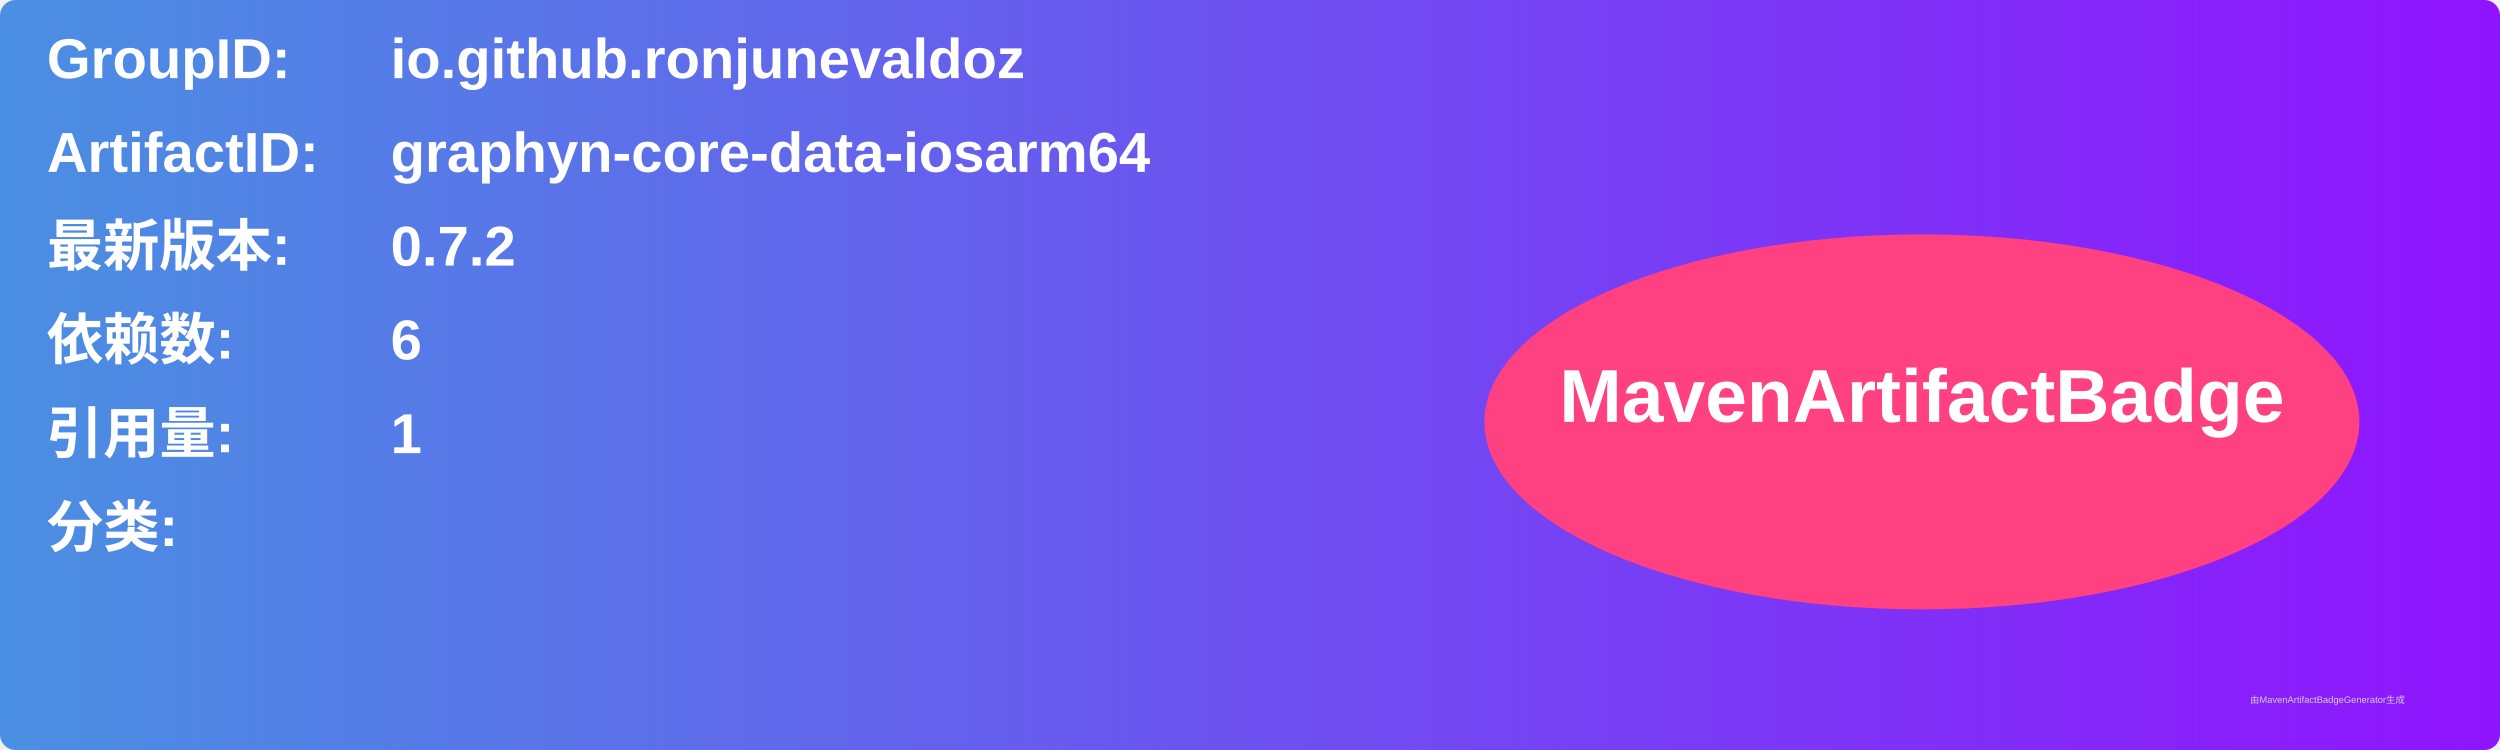
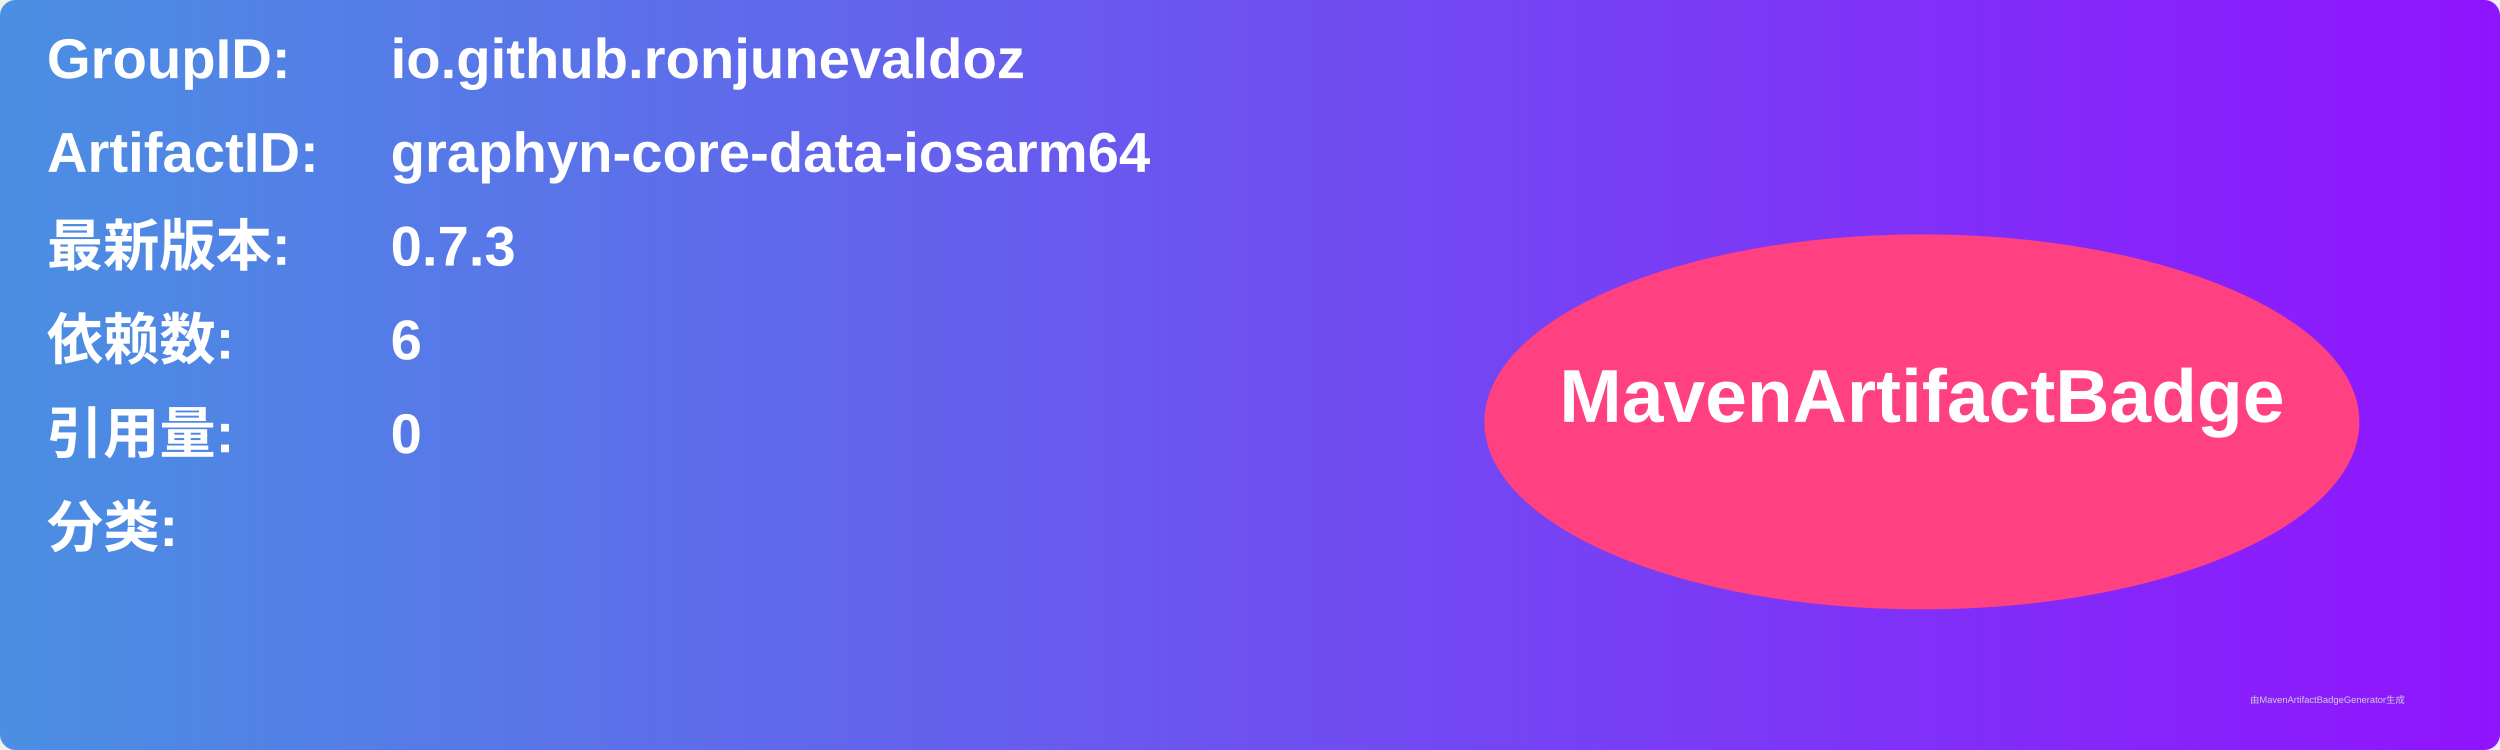
<svg xmlns="http://www.w3.org/2000/svg" width="800" height="240" viewBox="0 0 800 240">
  <linearGradient id="grad" x1="0%" y1="0%" x2="100%" y2="0%">
    <stop offset="0%" stop-color="#4a90e2" />
    <stop offset="100%" stop-color="#9013fe" />
  </linearGradient>
  <rect width="100%" height="100%" rx="5" ry="5" fill="url(#grad)" />
  <g transform="translate(15, 15)">
    <text x="0" y="10" font-family="Arial" font-size="18" fill="white" font-weight="bold" width="260">GroupID:</text>
    <text x="110" y="10" font-family="Arial" font-size="18" fill="white" font-weight="bold" width="460">io.github.ronjunevaldoz</text>
    <text x="0" y="40" font-family="Arial" font-size="18" fill="white" font-weight="bold" width="260">ArtifactID:</text>
    <text x="110" y="40" font-family="Arial" font-size="18" fill="white" font-weight="bold" width="460">graphyn-core-data-iosarm64</text>
    <text x="0" y="70" font-family="Arial" font-size="18" fill="white" font-weight="bold">最新版本:</text>
    <text x="110" y="70" font-family="Arial" font-size="18" fill="white" font-weight="bold">
-       <tspan font-weight="bold">0.7.2</tspan>
+       <tspan font-weight="bold">0.7.3</tspan>
    </text>
    <text x="0" y="100" font-family="Arial" font-size="18" fill="white" font-weight="bold">依赖数: </text>
    <text x="110" y="100" font-family="Arial" font-size="18" fill="white">
      <tspan font-weight="bold">6</tspan>
    </text>
    <text x="0" y="130" font-family="Arial" font-size="18" fill="white" font-weight="bold">引用量: </text>
    <text x="110" y="130" font-family="Arial" font-size="18" fill="white">
-       <tspan font-weight="bold">1</tspan>
+       <tspan font-weight="bold">0</tspan>
    </text>
    <text x="0" y="160" font-family="Arial" font-size="18" fill="white" font-weight="bold">分类:</text>
    <text x="10" y="190" font-family="Arial" font-size="10" fill="white">
      <tspan font-weight="bold" />
    </text>
    <ellipse cx="600" cy="120" rx="140" ry="60" fill="#ff4081" />
    <text x="600" y="120" text-anchor="middle" font-family="Arial" font-size="24" fill="white" font-weight="bold">MavenArtifactBadge</text>
  </g>
  <text x="720" y="225" font-family="Arial" font-size="3" fill="#d0d0d0">由MavenArtifactBadgeGenerator生成</text>
</svg>
